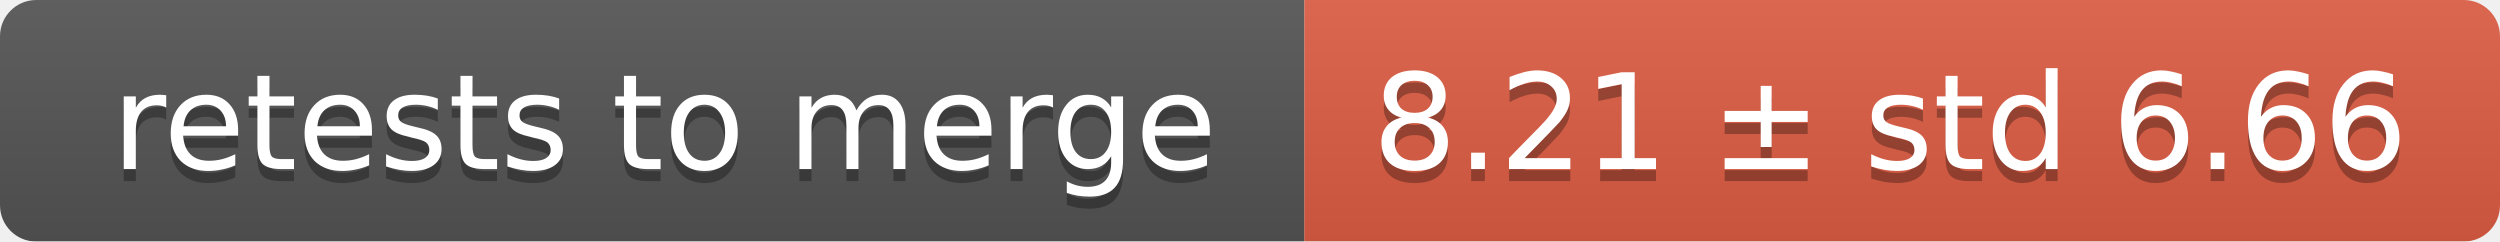
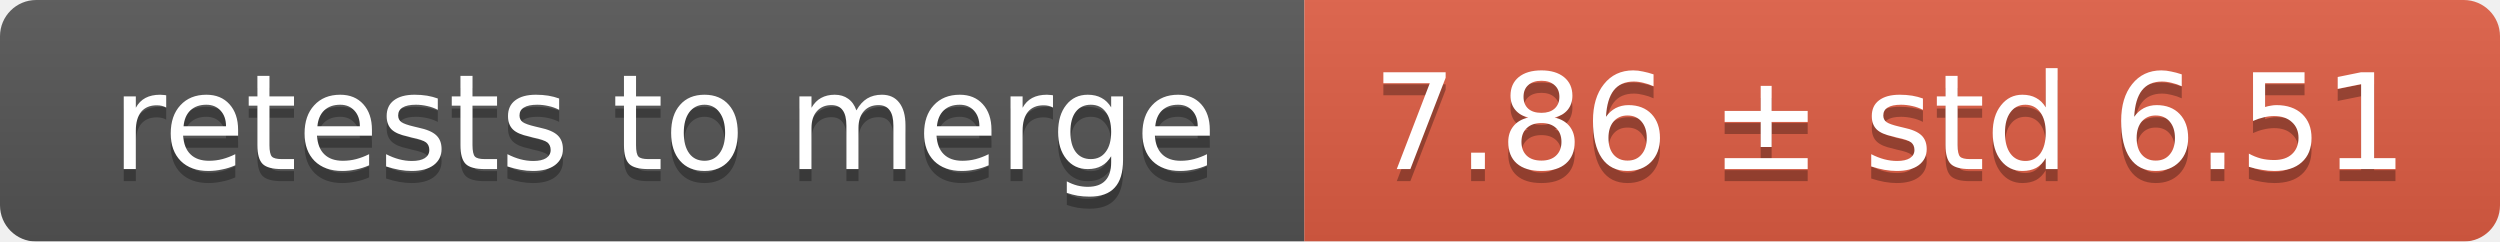
<svg xmlns="http://www.w3.org/2000/svg" width="207" height="20">
  <linearGradient id="smooth" x2="0" y2="100%">
    <stop offset="0" stop-color="#bbb" stop-opacity=".1" />
    <stop offset="1" stop-opacity=".1" />
  </linearGradient>
  <mask id="round">
    <rect width="207" height="20" rx="3" fill="#fff" />
  </mask>
  <g mask="url(#round)">
    <rect width="108" height="20" fill="#555" />
    <rect x="108" width="99" height="20" fill="#e05d44" />
    <rect width="207" height="20" fill="url(#smooth)" />
  </g>
  <g fill="#fff" text-anchor="middle" font-family="DejaVu Sans,Verdana,Geneva,sans-serif" font-size="11">
    <text x="55" y="15" fill="#010101" fill-opacity=".3">retests to merge</text>
    <text x="55" y="14">retests to merge</text>
-     <text x="156.5" y="15" fill="#010101" fill-opacity=".3">8.21 ± std 6.66</text>
-     <text x="156.5" y="14">8.21 ± std 6.66</text>
+     <text x="156.5" y="15" fill="#010101" fill-opacity=".3">7.86 ± std 6.51</text>
+     <text x="156.5" y="14">7.86 ± std 6.51</text>
  </g>
</svg>
